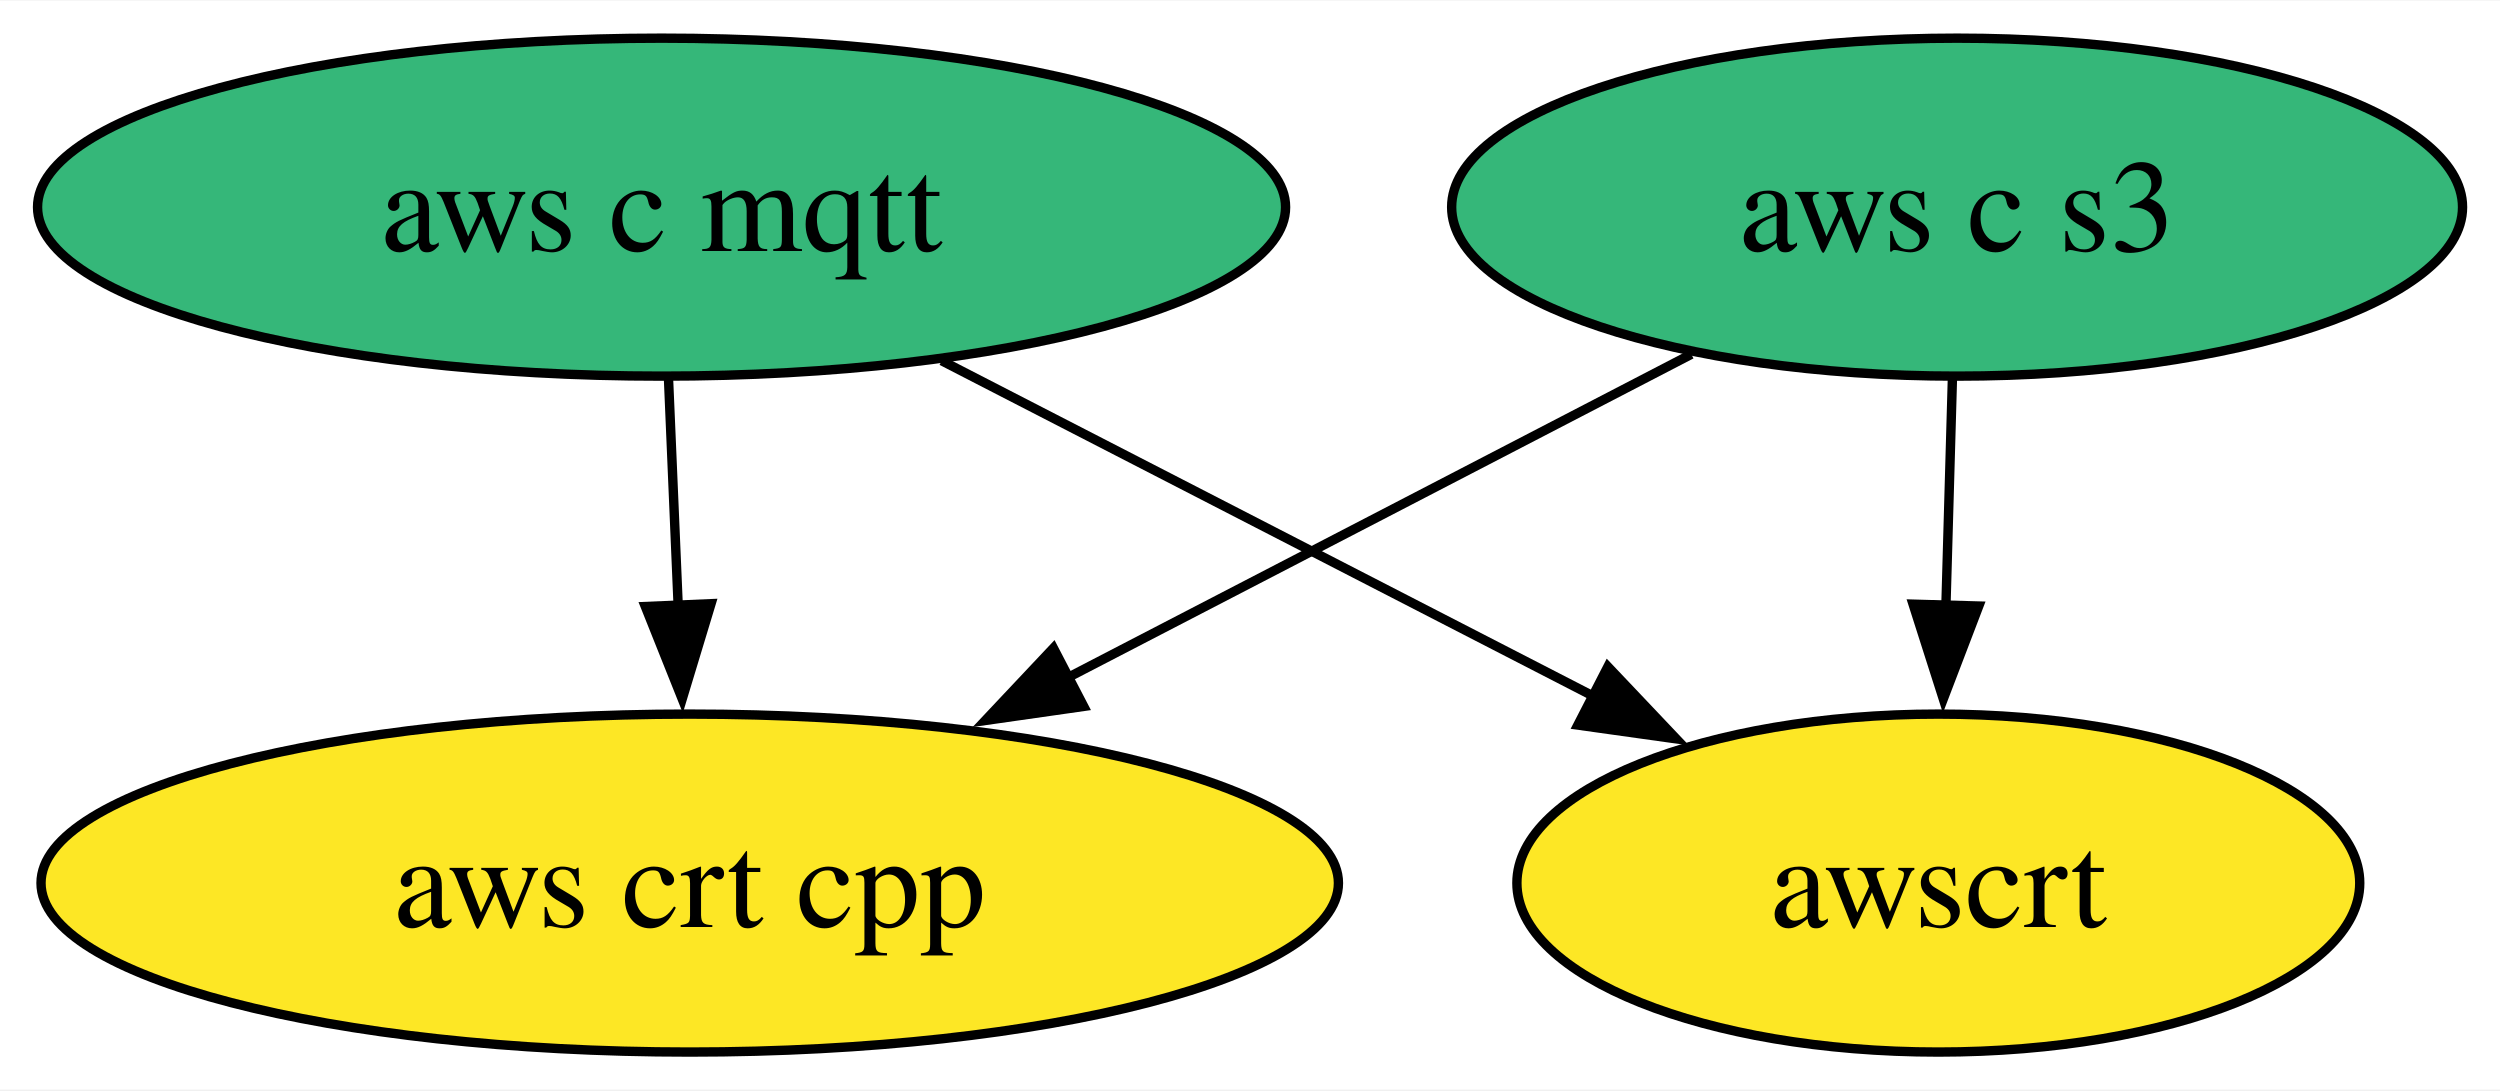
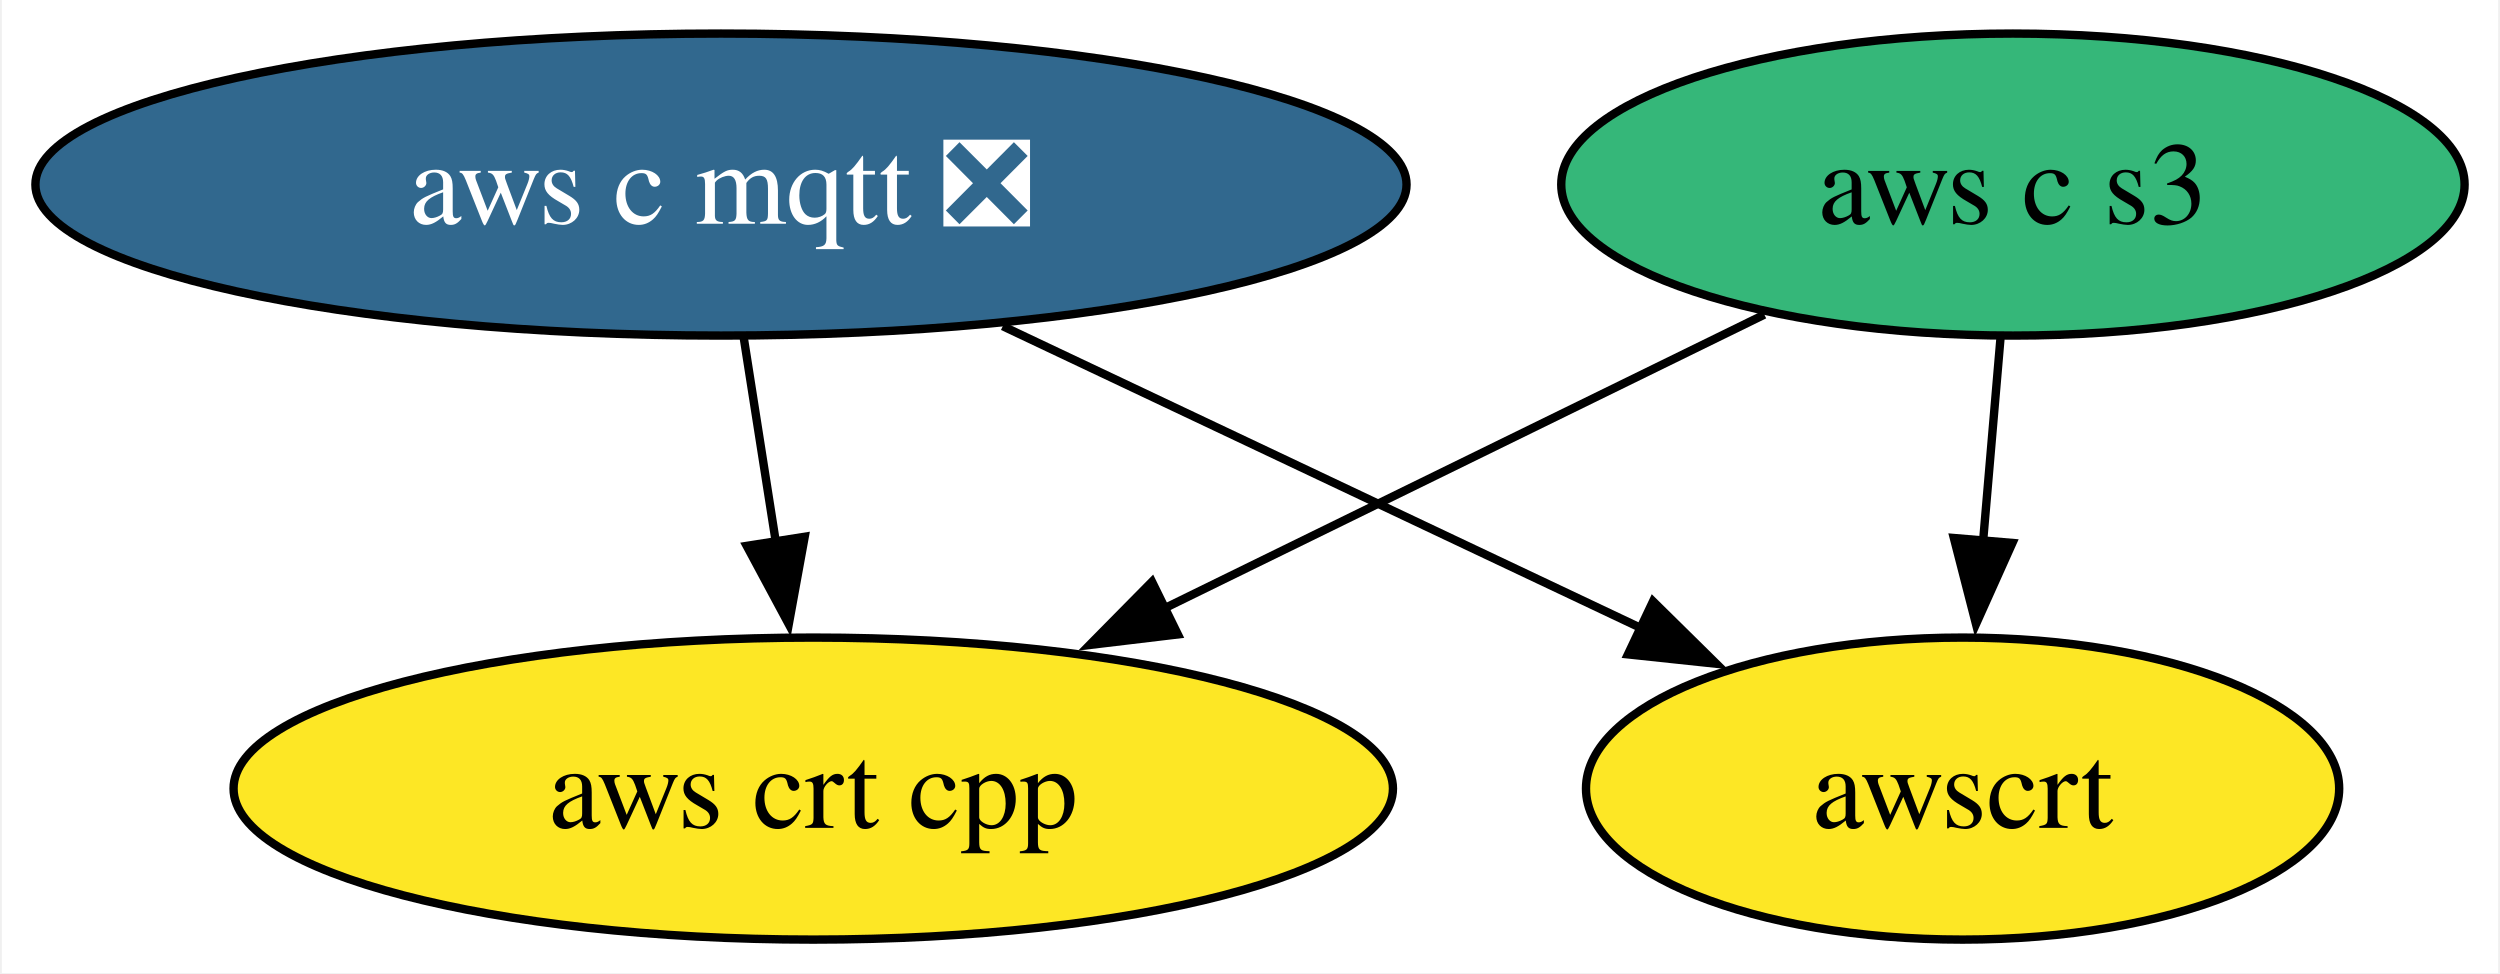
- <svg xmlns="http://www.w3.org/2000/svg" xmlns:xlink="http://www.w3.org/1999/xlink" width="266pt" height="116pt" viewBox="0.00 0.00 266.30 116.00">
+ <svg xmlns="http://www.w3.org/2000/svg" xmlns:xlink="http://www.w3.org/1999/xlink" width="298pt" height="116pt" viewBox="0.00 0.00 297.56 116.00">
  <g id="graph0" class="graph" transform="scale(1 1) rotate(0) translate(4 112)">
-     <polygon fill="white" stroke="none" points="-4,4 -4,-112 262.3,-112 262.3,4 -4,4" />
+     <polygon fill="white" stroke="none" points="-4,4 -4,-112 293.56,-112 293.56,4 -4,4" />
    <g id="node1" class="node">
      <g id="a_node1">
-         <a xlink:href="https://github.com/conda-forge/aws-c-mqtt-feedstock" xlink:title="aws c mqtt">
-           <ellipse fill="#35b779" stroke="black" cx="66.47" cy="-90" rx="66.47" ry="18" />
-           <text text-anchor="middle" x="66.47" y="-85.33" font-family="Times,serif" font-size="14.00">aws c mqtt</text>
+         <a xlink:href="https://github.com/conda-forge/aws-c-mqtt-feedstock/pull/201" xlink:title="aws c mqtt ❎">
+           <ellipse fill="#31688e" stroke="black" cx="81.72" cy="-90" rx="81.72" ry="18" />
+           <text text-anchor="middle" x="81.72" y="-85.33" font-family="Times,serif" font-size="14.00" fill="white">aws c mqtt ❎</text>
        </a>
      </g>
    </g>
    <g id="node2" class="node">
      <g id="a_node2">
        <a xlink:href="https://github.com/conda-forge/aws-crt-cpp-feedstock" xlink:title="aws crt cpp">
-           <ellipse fill="#fde725" stroke="black" cx="69.47" cy="-18" rx="69.1" ry="18" />
-           <text text-anchor="middle" x="69.47" y="-13.32" font-family="Times,serif" font-size="14.00">aws crt cpp</text>
+           <ellipse fill="#fde725" stroke="black" cx="92.72" cy="-18" rx="69.1" ry="18" />
+           <text text-anchor="middle" x="92.72" y="-13.32" font-family="Times,serif" font-size="14.00">aws crt cpp</text>
        </a>
      </g>
    </g>
    <g id="edge1" class="edge">
-       <path fill="none" stroke="black" d="M67.21,-71.7C67.52,-64.41 67.89,-55.73 68.24,-47.54" />
-       <polygon fill="black" stroke="black" points="71.74,-47.76 68.67,-37.62 64.74,-47.46 71.74,-47.76" />
+       <path fill="none" stroke="black" d="M84.44,-71.7C85.6,-64.32 86.98,-55.52 88.28,-47.25" />
+       <polygon fill="black" stroke="black" points="91.7,-48.02 89.8,-37.6 84.79,-46.93 91.7,-48.02" />
    </g>
    <g id="node4" class="node">
      <g id="a_node4">
        <a xlink:href="https://github.com/conda-forge/awscrt-feedstock" xlink:title="awscrt">
-           <ellipse fill="#fde725" stroke="black" cx="202.47" cy="-18" rx="44.89" ry="18" />
-           <text text-anchor="middle" x="202.47" y="-13.32" font-family="Times,serif" font-size="14.00">awscrt</text>
+           <ellipse fill="#fde725" stroke="black" cx="229.72" cy="-18" rx="44.89" ry="18" />
+           <text text-anchor="middle" x="229.72" y="-13.32" font-family="Times,serif" font-size="14.00">awscrt</text>
        </a>
      </g>
    </g>
    <g id="edge2" class="edge">
-       <path fill="none" stroke="black" d="M96.31,-73.64C116.74,-63.12 143.96,-49.11 165.72,-37.91" />
-       <polygon fill="black" stroke="black" points="167.27,-41.05 174.56,-33.36 164.07,-34.83 167.27,-41.05" />
+       <path fill="none" stroke="black" d="M115.31,-73.12C137.94,-62.41 167.84,-48.27 191.41,-37.12" />
+       <polygon fill="black" stroke="black" points="192.82,-40.32 200.37,-32.88 189.83,-34 192.82,-40.32" />
    </g>
    <g id="node3" class="node">
      <g id="a_node3">
        <a xlink:href="https://github.com/conda-forge/aws-c-s3-feedstock" xlink:title="aws c s3">
-           <ellipse fill="#35b779" stroke="black" cx="204.47" cy="-90" rx="53.84" ry="18" />
-           <text text-anchor="middle" x="204.47" y="-85.33" font-family="Times,serif" font-size="14.00">aws c s3</text>
+           <ellipse fill="#35b779" stroke="black" cx="235.72" cy="-90" rx="53.84" ry="18" />
+           <text text-anchor="middle" x="235.72" y="-85.33" font-family="Times,serif" font-size="14.00">aws c s3</text>
        </a>
      </g>
    </g>
    <g id="edge3" class="edge">
-       <path fill="none" stroke="black" d="M176.16,-74.33C156.9,-64.33 131.11,-50.96 109.71,-39.87" />
-       <polygon fill="black" stroke="black" points="111.44,-36.82 100.95,-35.32 108.21,-43.03 111.44,-36.82" />
+       <path fill="none" stroke="black" d="M206.09,-74.5C185.38,-64.36 157.42,-50.67 134.46,-39.43" />
+       <polygon fill="black" stroke="black" points="136.18,-36.38 125.66,-35.12 133.1,-42.66 136.18,-36.38" />
    </g>
    <g id="edge4" class="edge">
-       <path fill="none" stroke="black" d="M203.97,-71.7C203.76,-64.41 203.51,-55.73 203.28,-47.54" />
-       <polygon fill="black" stroke="black" points="206.78,-47.51 203,-37.62 199.78,-47.71 206.78,-47.51" />
+       <path fill="none" stroke="black" d="M234.24,-71.7C233.61,-64.41 232.87,-55.73 232.17,-47.54" />
+       <polygon fill="black" stroke="black" points="235.66,-47.28 231.32,-37.61 228.68,-47.87 235.66,-47.28" />
    </g>
  </g>
</svg>
